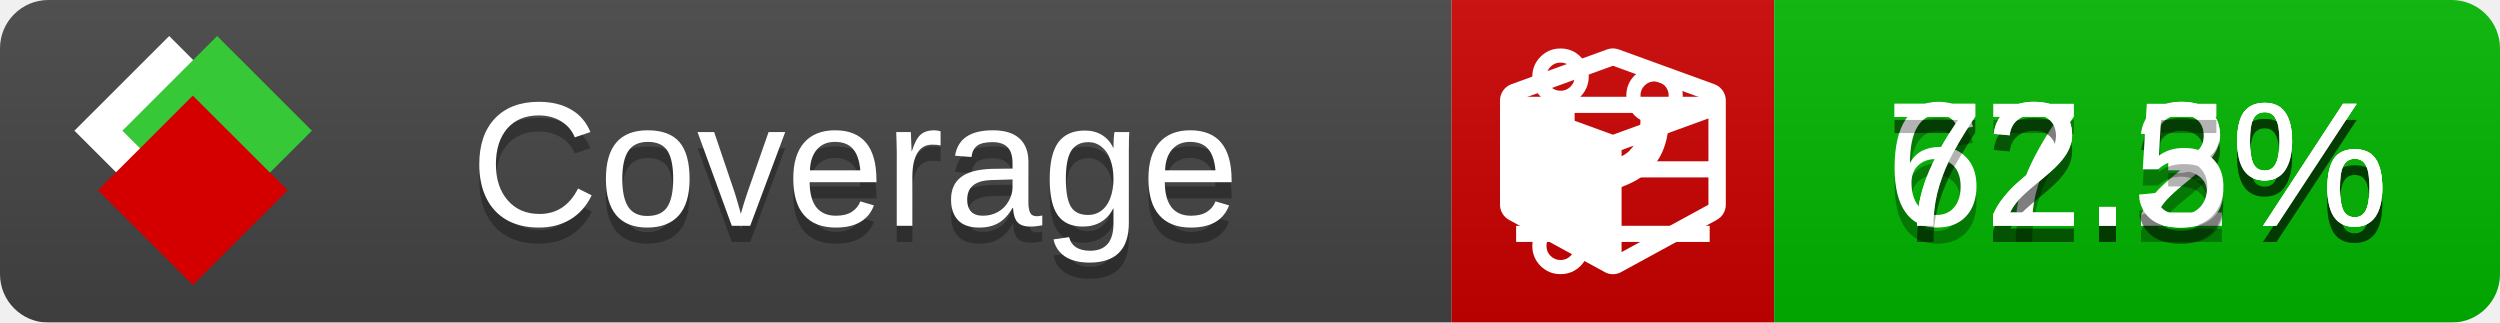
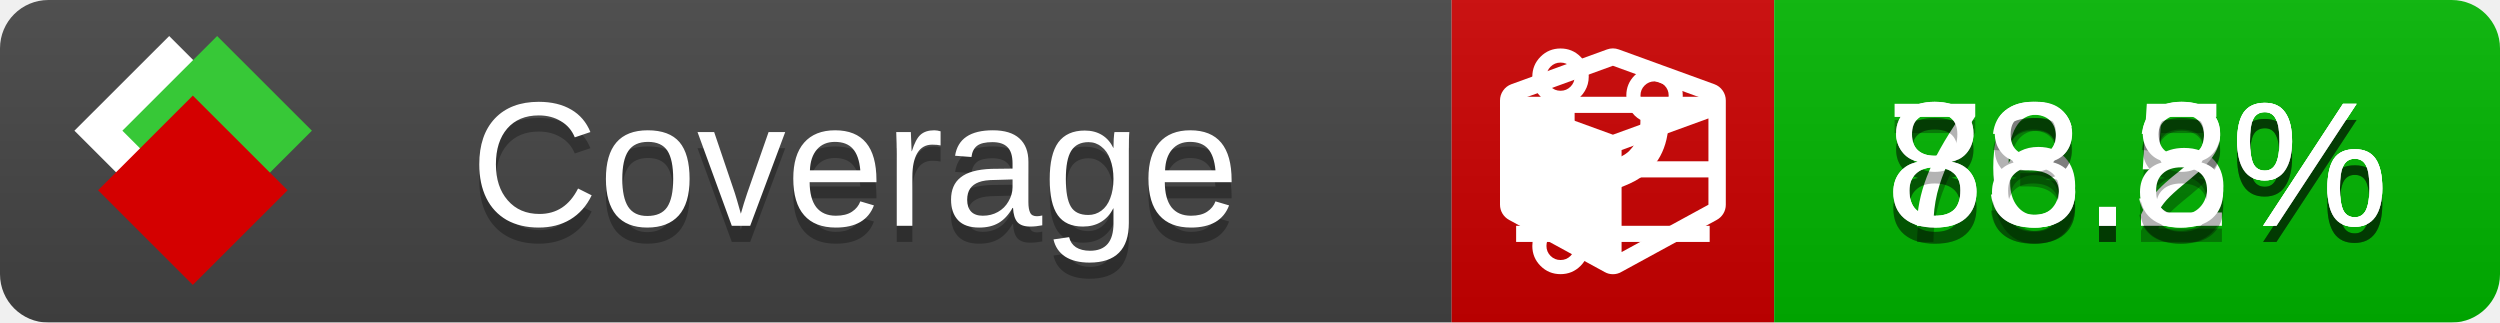
<svg xmlns="http://www.w3.org/2000/svg" xmlns:xlink="http://www.w3.org/1999/xlink" width="155" height="20">
  <style type="text/css">
          
            @keyframes fade1 {
                0% { visibility: visible; opacity: 1; }
               27% { visibility: visible; opacity: 1; }
               33% { visibility: hidden; opacity: 0; }
               60% { visibility: hidden; opacity: 0; }
               66% { visibility: hidden; opacity: 0; }
               93% { visibility: hidden; opacity: 0; }
              100% { visibility: visible; opacity: 1; }
            }
            @keyframes fade2 {
                0% { visibility: hidden; opacity: 0; }
               27% { visibility: hidden; opacity: 0; }
               33% { visibility: visible; opacity: 1; }
               60% { visibility: visible; opacity: 1; }
               66% { visibility: hidden; opacity: 0; }
               93% { visibility: hidden; opacity: 0; }
              100% { visibility: hidden; opacity: 0; }
            }
            @keyframes fade3 {
                0% { visibility: hidden; opacity: 0; }
               27% { visibility: hidden; opacity: 0; }
               33% { visibility: hidden; opacity: 0; }
               60% { visibility: hidden; opacity: 0; }
               66% { visibility: visible; opacity: 1; }
               93% { visibility: visible; opacity: 1; }
              100% { visibility: hidden; opacity: 0; }
            }
            .linecoverage {
                animation-duration: 15s;
                animation-name: fade1;
                animation-iteration-count: infinite;
            }
            .branchcoverage {
                animation-duration: 15s;
                animation-name: fade2;
                animation-iteration-count: infinite;
            }
            .methodcoverage {
                animation-duration: 15s;
                animation-name: fade3;
                animation-iteration-count: infinite;
            }
          
    </style>
  <defs>
    <linearGradient id="gradient" x2="0" y2="100%">
      <stop offset="0" stop-color="#bbb" stop-opacity=".1" />
      <stop offset="1" stop-opacity=".1" />
    </linearGradient>
    <linearGradient id="c">
      <stop offset="0" stop-color="#d40000" />
      <stop offset="1" stop-color="#ff2a2a" />
    </linearGradient>
    <linearGradient id="a">
      <stop offset="0" stop-color="#e0e0de" />
      <stop offset="1" stop-color="#fff" />
    </linearGradient>
    <linearGradient id="b">
      <stop offset="0" stop-color="#37c837" />
      <stop offset="1" stop-color="#217821" />
    </linearGradient>
    <linearGradient xlink:href="#a" id="e" x1="106.44" x2="69.96" y1="-11.96" y2="-46.84" gradientTransform="matrix(-.8426 -.00045 -.00045 -.8426 -94.27 -75.82)" gradientUnits="userSpaceOnUse" />
    <linearGradient xlink:href="#b" id="f" x1="56.19" x2="77.97" y1="-23.45" y2="10.62" gradientTransform="matrix(.8426 .00045 .00045 .8426 94.27 75.82)" gradientUnits="userSpaceOnUse" />
    <linearGradient xlink:href="#c" id="g" x1="79.98" x2="132.9" y1="10.79" y2="10.79" gradientTransform="matrix(.8426 .00045 .00045 .8426 94.27 75.82)" gradientUnits="userSpaceOnUse" />
    <mask id="mask">
      <rect width="155" height="20" rx="3" fill="#fff" />
    </mask>
    <g id="icon" transform="matrix(.04486 0 0 .04481 -.48 -.63)">
      <rect width="52.92" height="52.92" x="-109.72" y="-27.13" fill="url(#e)" transform="rotate(-135)" />
      <rect width="52.92" height="52.92" x="70.19" y="-39.18" fill="url(#f)" transform="rotate(45)" />
      <rect width="52.92" height="52.92" x="80.05" y="-15.74" fill="url(#g)" transform="rotate(45)" />
    </g>
  </defs>
  <g mask="url(#mask)">
    <rect x="0" y="0" width="90" height="20" fill="#444" />
    <rect x="90" y="0" width="20" height="20" fill="#c00" />
    <rect x="110" y="0" width="45" height="20" fill="#00B600" />
    <rect x="0" y="0" width="155" height="20" fill="url(#gradient)" />
  </g>
  <g>
    <path class="linecoverage" stroke="#fff" d="M94 6.5 h12 M94 10.5 h12 M94 14.5 h12" />
    <path class="branchcoverage" fill="#fff" d="m 97.628,15.247 q 0,-0.364 -0.255,-0.619 -0.255,-0.255 -0.619,-0.255 -0.364,0 -0.619,0.255 -0.255,0.255 -0.255,0.619 0,0.364 0.255,0.619 0.255,0.255 0.619,0.255 0.364,0 0.619,-0.255 0.255,-0.255 0.255,-0.619 z m 0,-10.493 q 0,-0.364 -0.255,-0.619 -0.255,-0.255 -0.619,-0.255 -0.364,0 -0.619,0.255 -0.255,0.255 -0.255,0.619 0,0.364 0.255,0.619 0.255,0.255 0.619,0.255 0.364,0 0.619,-0.255 0.255,-0.255 0.255,-0.619 z m 5.83,1.166 q 0,-0.364 -0.255,-0.619 -0.255,-0.255 -0.619,-0.255 -0.364,0 -0.619,0.255 -0.255,0.255 -0.255,0.619 0,0.364 0.255,0.619 0.255,0.255 0.619,0.255 0.364,0 0.619,-0.255 0.255,-0.255 0.255,-0.619 z m 0.874,0 q 0,0.474 -0.237,0.879 -0.237,0.405 -0.638,0.633 -0.018,2.614 -2.059,3.771 -0.619,0.346 -1.849,0.738 -1.166,0.364 -1.544,0.647 -0.378,0.282 -0.378,0.911 l 0,0.237 q 0.401,0.228 0.638,0.633 0.237,0.405 0.237,0.879 0,0.729 -0.51,1.239 -0.51,0.51 -1.239,0.51 -0.729,0 -1.239,-0.51 -0.51,-0.51 -0.51,-1.239 0,-0.474 0.237,-0.879 0.237,-0.405 0.638,-0.633 l 0,-7.469 q -0.401,-0.228 -0.638,-0.633 -0.237,-0.405 -0.237,-0.879 0,-0.729 0.51,-1.239 0.51,-0.51 1.239,-0.51 0.729,0 1.239,0.51 0.51,0.51 0.51,1.239 0,0.474 -0.237,0.879 -0.237,0.405 -0.638,0.633 l 0,4.527 q 0.492,-0.237 1.403,-0.519 0.501,-0.155 0.797,-0.269 0.296,-0.114 0.642,-0.282 0.346,-0.169 0.537,-0.36 0.191,-0.191 0.369,-0.465 0.178,-0.273 0.255,-0.633 0.077,-0.36 0.077,-0.833 -0.401,-0.228 -0.638,-0.633 -0.237,-0.405 -0.237,-0.879 0,-0.729 0.51,-1.239 0.51,-0.51 1.239,-0.51 0.729,0 1.239,0.51 0.51,0.51 0.51,1.239 z" />
    <path class="methodcoverage" fill="#fff" d="m 100.538,15.629 5.385,-2.936 v -5.351 l -5.385,1.96 z M 100,8.351 105.873,6.214 100,4.077 94.127,6.214 Z m 7,-2.12 v 6.462 q 0,0.294 -0.151,0.547 -0.151,0.252 -0.412,0.395 l -5.923,3.231 q -0.236,0.135 -0.513,0.135 -0.278,0 -0.513,-0.135 l -5.923,-3.231 Q 93.303,13.492 93.151,13.239 93,12.987 93,12.692 v -6.462 q 0,-0.337 0.194,-0.614 0.194,-0.278 0.513,-0.395 l 5.923,-2.154 q 0.185,-0.067 0.37,-0.067 0.185,0 0.37,0.067 l 5.923,2.154 q 0.32,0.118 0.513,0.395 Q 107,5.894 107,6.231 Z" />
  </g>
  <g fill="#fff" text-anchor="middle" font-family="Verdana,Arial,Geneva,sans-serif" font-size="11">
    <a xlink:href="https://github.com/danielpalme/ReportGenerator" target="_top">
      <use xlink:href="#icon" transform="translate(3,1) scale(3.5)" />
    </a>
    <text x="53" y="15" fill="#010101" fill-opacity=".3">Coverage</text>
    <text x="53" y="14" fill="#fff">Coverage</text>
-     <text class="linecoverage" x="132.5" y="15" fill="#010101" fill-opacity=".3">77.2%</text>
-     <text class="linecoverage" x="132.5" y="14">77.2%</text>
-     <text class="branchcoverage" x="132.5" y="15" fill="#010101" fill-opacity=".3">62.3%</text>
-     <text class="branchcoverage" x="132.5" y="14">62.3%</text>
-     <text class="methodcoverage" x="132.5" y="15" fill="#010101" fill-opacity=".3">72.5%</text>
-     <text class="methodcoverage" x="132.5" y="14">72.5%</text>
+     <text class="linecoverage" x="132.5" y="15" fill="#010101" fill-opacity=".3">86.5%</text>
+     <text class="linecoverage" x="132.5" y="14">86.5%</text>
+     <text class="branchcoverage" x="132.5" y="15" fill="#010101" fill-opacity=".3">73.2%</text>
+     <text class="branchcoverage" x="132.5" y="14">73.2%</text>
+     <text class="methodcoverage" x="132.5" y="15" fill="#010101" fill-opacity=".3">88.8%</text>
+     <text class="methodcoverage" x="132.5" y="14">88.8%</text>
  </g>
  <g>
    <rect class="linecoverage" x="90" y="0" width="65" height="20" fill-opacity="0" />
    <rect class="branchcoverage" x="90" y="0" width="65" height="20" fill-opacity="0" />
    <rect class="methodcoverage" x="90" y="0" width="65" height="20" fill-opacity="0" />
  </g>
</svg>
